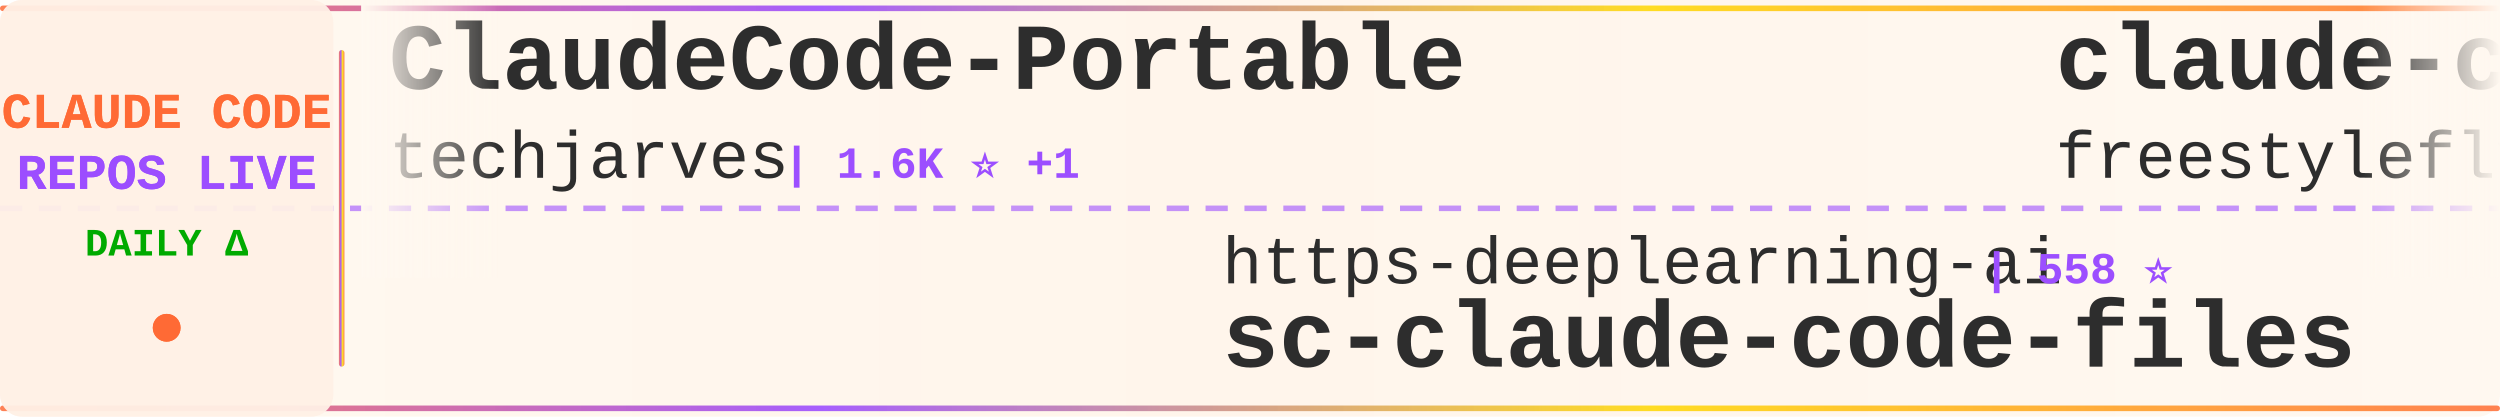
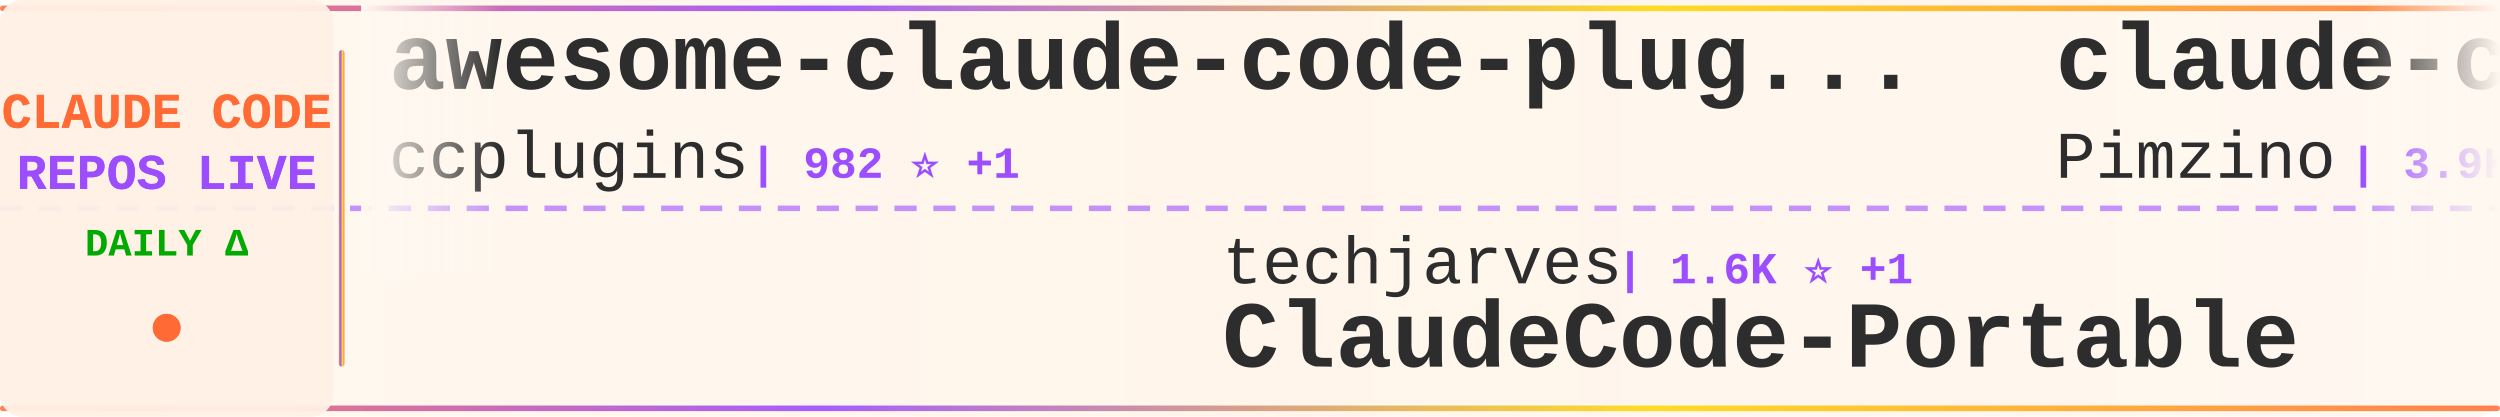
<svg xmlns="http://www.w3.org/2000/svg" width="900" height="150">
  <defs>
    <linearGradient id="tickerBg" x1="0%" y1="0%" x2="100%" y2="0%">
      <stop offset="0%" style="stop-color:#fff8f0;stop-opacity:0.98" />
      <stop offset="50%" style="stop-color:#fff5eb;stop-opacity:1" />
      <stop offset="100%" style="stop-color:#fff8f0;stop-opacity:0.98" />
    </linearGradient>
    <linearGradient id="borderGrad" x1="0%" y1="0%" x2="100%" y2="0%">
      <stop offset="0%" style="stop-color:#FF6B35;stop-opacity:0.85">
        <animate attributeName="stop-opacity" values="0.85;1;0.85" dur="2s" repeatCount="indefinite" />
      </stop>
      <stop offset="33%" style="stop-color:#9C4EFF;stop-opacity:0.9">
        <animate attributeName="stop-opacity" values="0.9;1;0.9" dur="2.2s" repeatCount="indefinite" />
      </stop>
      <stop offset="66%" style="stop-color:#FFD700;stop-opacity:0.85">
        <animate attributeName="stop-opacity" values="0.85;1;0.85" dur="1.8s" repeatCount="indefinite" />
      </stop>
      <stop offset="100%" style="stop-color:#FF6B35;stop-opacity:0.85">
        <animate attributeName="stop-opacity" values="0.85;1;0.85" dur="2s" repeatCount="indefinite" />
      </stop>
    </linearGradient>
    <filter id="textGlow">
      <feGaussianBlur stdDeviation="0.15" result="coloredBlur" />
      <feMerge>
        <feMergeNode in="coloredBlur" />
        <feMergeNode in="SourceGraphic" />
      </feMerge>
    </filter>
    <filter id="metricGlow">
      <feGaussianBlur stdDeviation="0.2" result="coloredBlur" />
      <feMerge>
        <feMergeNode in="coloredBlur" />
        <feMergeNode in="SourceGraphic" />
      </feMerge>
    </filter>
    <linearGradient id="leftFade" x1="0%" y1="0%" x2="100%" y2="0%">
      <stop offset="0%" style="stop-color:#fff8f0;stop-opacity:1" />
      <stop offset="100%" style="stop-color:#fff8f0;stop-opacity:0" />
    </linearGradient>
    <linearGradient id="rightFade" x1="0%" y1="0%" x2="100%" y2="0%">
      <stop offset="0%" style="stop-color:#fff8f0;stop-opacity:0" />
      <stop offset="100%" style="stop-color:#fff8f0;stop-opacity:1" />
    </linearGradient>
  </defs>
  <rect width="900" height="150" fill="url(#tickerBg)" rx="8" />
  <rect x="0" y="2" width="900" height="2" fill="url(#borderGrad)" rx="1" />
  <rect x="0" y="146" width="900" height="2" fill="url(#borderGrad)" rx="1" />
  <line x1="0" y1="75" x2="900" y2="75" stroke="#9C4EFF" stroke-width="2" stroke-dasharray="8 6" opacity="0.6" />
  <rect x="0" y="0" width="120" height="150" fill="#fff0e6" opacity="0.95" rx="8" />
  <text x="60" y="46" font-family="'Courier New', monospace" font-size="18" font-weight="bold" fill="#FF6B35" text-anchor="middle" filter="url(#textGlow)">
    CLAUDE CODE
  </text>
  <text x="60" y="68" font-family="'Courier New', monospace" font-size="18" font-weight="bold" fill="#9C4EFF" text-anchor="middle" filter="url(#textGlow)">
    REPOS LIVE
  </text>
  <text x="60" y="92" font-family="'Courier New', monospace" font-size="14" font-weight="bold" fill="#00aa00" text-anchor="middle">
    DAILY Δ
  </text>
  <circle cx="60" cy="118" r="5" fill="#FF6B35" filter="url(#metricGlow)">
    <animate attributeName="r" values="4;6;4" dur="1.5s" repeatCount="indefinite" />
    <animate attributeName="opacity" values="0.6;1;0.6" dur="1.5s" repeatCount="indefinite" />
  </circle>
  <rect x="122" y="18" width="2" height="114" fill="url(#borderGrad)" rx="1" />
  <clipPath id="tickerClip">
    <rect x="130" y="0" width="770" height="150" />
  </clipPath>
  <g clip-path="url(#tickerClip)">
    <g id="tickerItems">
      <animateTransform attributeName="transform" attributeType="XML" type="translate" from="0 0" to="-3000 0" dur="54s" repeatCount="indefinite" />
      <g transform="translate(0, 0)">
-         <text x="140" y="32" font-family="'Courier New', monospace" font-size="34" font-weight="bold" fill="#2d2d2d">ClaudeCode-Portable</text>
-         <text x="140" y="64" font-family="'Courier New', monospace" font-size="24" font-weight="normal" fill="#2d2d2d" opacity="1.0">techjarves</text>
-         <text x="282" y="64" font-family="'Courier New', monospace" font-size="16" font-weight="bold" fill="#9C4EFF"> | 1.6K ⭐ +1</text>
+         <text x="140" y="32" font-family="'Courier New', monospace" font-size="34" font-weight="bold" fill="#2d2d2d">awesome-claude-code-plug...</text>
+         <text x="140" y="64" font-family="'Courier New', monospace" font-size="24" font-weight="normal" fill="#2d2d2d" opacity="1.0">ccplugins</text>
+         <text x="270" y="64" font-family="'Courier New', monospace" font-size="16" font-weight="bold" fill="#9C4EFF"> | 982 ⭐ +1</text>
      </g>
      <g transform="translate(300, 0)">
-         <text x="140" y="102" font-family="'Courier New', monospace" font-size="24" font-weight="normal" fill="#2d2d2d" opacity="1.0">https-deeplearning-ai</text>
-         <text x="414" y="102" font-family="'Courier New', monospace" font-size="16" font-weight="bold" fill="#9C4EFF"> | 558 ⭐</text>
-         <text x="140" y="132" font-family="'Courier New', monospace" font-size="34" font-weight="bold" fill="#2d2d2d">sc-claude-code-files</text>
+         <text x="140" y="102" font-family="'Courier New', monospace" font-size="24" font-weight="normal" fill="#2d2d2d" opacity="1.0">techjarves</text>
+         <text x="282" y="102" font-family="'Courier New', monospace" font-size="16" font-weight="bold" fill="#9C4EFF"> | 1.6K ⭐ +1</text>
+         <text x="140" y="132" font-family="'Courier New', monospace" font-size="34" font-weight="bold" fill="#2d2d2d">ClaudeCode-Portable</text>
      </g>
      <g transform="translate(600, 0)">
-         <text x="140" y="32" font-family="'Courier New', monospace" font-size="34" font-weight="bold" fill="#2d2d2d">claude-code</text>
-         <text x="140" y="64" font-family="'Courier New', monospace" font-size="24" font-weight="normal" fill="#2d2d2d" opacity="1.0">freestylefly</text>
-         <text x="306" y="64" font-family="'Courier New', monospace" font-size="16" font-weight="bold" fill="#9C4EFF"> | 132 ⭐</text>
+         <text x="140" y="32" font-family="'Courier New', monospace" font-size="34" font-weight="bold" fill="#2d2d2d">claude-code-spec-workflo...</text>
+         <text x="140" y="64" font-family="'Courier New', monospace" font-size="24" font-weight="normal" fill="#2d2d2d" opacity="1.0">Pimzino</text>
+         <text x="246" y="64" font-family="'Courier New', monospace" font-size="16" font-weight="bold" fill="#9C4EFF"> | 3.9K ⭐</text>
      </g>
      <g transform="translate(900, 0)">
-         <text x="140" y="102" font-family="'Courier New', monospace" font-size="24" font-weight="normal" fill="#2d2d2d" opacity="1.0">xorespesp</text>
-         <text x="270" y="102" font-family="'Courier New', monospace" font-size="16" font-weight="bold" fill="#9C4EFF"> | 230 ⭐</text>
-         <text x="140" y="132" font-family="'Courier New', monospace" font-size="34" font-weight="bold" fill="#2d2d2d">claude-code</text>
+         <text x="140" y="102" font-family="'Courier New', monospace" font-size="24" font-weight="normal" fill="#2d2d2d" opacity="1.0">anthropics</text>
+         <text x="282" y="102" font-family="'Courier New', monospace" font-size="16" font-weight="bold" fill="#9C4EFF"> | 6.5K ⭐ +3</text>
+         <text x="140" y="132" font-family="'Courier New', monospace" font-size="34" font-weight="bold" fill="#2d2d2d">claude-code-security-rev...</text>
      </g>
      <g transform="translate(1200, 0)">
-         <text x="140" y="32" font-family="'Courier New', monospace" font-size="34" font-weight="bold" fill="#2d2d2d">claude-code-cli</text>
-         <text x="140" y="64" font-family="'Courier New', monospace" font-size="24" font-weight="normal" fill="#2d2d2d" opacity="1.0">huangserva</text>
-         <text x="282" y="64" font-family="'Courier New', monospace" font-size="16" font-weight="bold" fill="#9C4EFF"> | 629 ⭐</text>
+         <text x="140" y="32" font-family="'Courier New', monospace" font-size="34" font-weight="bold" fill="#2d2d2d">Open-ClaudeCode</text>
+         <text x="140" y="64" font-family="'Courier New', monospace" font-size="24" font-weight="normal" fill="#2d2d2d" opacity="1.0">LING71671</text>
+         <text x="270" y="64" font-family="'Courier New', monospace" font-size="16" font-weight="bold" fill="#9C4EFF"> | 973 ⭐</text>
      </g>
      <g transform="translate(1500, 0)">
-         <text x="140" y="102" font-family="'Courier New', monospace" font-size="24" font-weight="normal" fill="#2d2d2d" opacity="1.0">SeemSeam</text>
-         <text x="258" y="102" font-family="'Courier New', monospace" font-size="16" font-weight="bold" fill="#9C4EFF"> | 3.6K ⭐</text>
-         <text x="140" y="132" font-family="'Courier New', monospace" font-size="34" font-weight="bold" fill="#2d2d2d">claude_codex_bridge</text>
+         <text x="140" y="102" font-family="'Courier New', monospace" font-size="24" font-weight="normal" fill="#2d2d2d" opacity="1.0">multica-ai</text>
+         <text x="282" y="102" font-family="'Courier New', monospace" font-size="16" font-weight="bold" fill="#9C4EFF"> | 222.2K ⭐ +200</text>
+         <text x="140" y="132" font-family="'Courier New', monospace" font-size="34" font-weight="bold" fill="#2d2d2d">andrej-karpathy-skills</text>
      </g>
      <g transform="translate(1800, 0)">
-         <text x="140" y="32" font-family="'Courier New', monospace" font-size="34" font-weight="bold" fill="#2d2d2d">claude-code</text>
-         <text x="140" y="64" font-family="'Courier New', monospace" font-size="24" font-weight="normal" fill="#2d2d2d" opacity="1.0">claude-code-best</text>
-         <text x="354" y="64" font-family="'Courier New', monospace" font-size="16" font-weight="bold" fill="#9C4EFF"> | 23.0K ⭐ +2</text>
+         <text x="140" y="32" font-family="'Courier New', monospace" font-size="34" font-weight="bold" fill="#2d2d2d">claude-code-analysis</text>
+         <text x="140" y="64" font-family="'Courier New', monospace" font-size="24" font-weight="normal" fill="#2d2d2d" opacity="1.0">liuup</text>
+         <text x="222" y="64" font-family="'Courier New', monospace" font-size="16" font-weight="bold" fill="#9C4EFF"> | 4.0K ⭐ +2</text>
      </g>
      <g transform="translate(2100, 0)">
-         <text x="140" y="102" font-family="'Courier New', monospace" font-size="24" font-weight="normal" fill="#2d2d2d" opacity="1.0">ponponon</text>
-         <text x="258" y="102" font-family="'Courier New', monospace" font-size="16" font-weight="bold" fill="#9C4EFF"> | 2.3K ⭐</text>
-         <text x="140" y="132" font-family="'Courier New', monospace" font-size="34" font-weight="bold" fill="#2d2d2d">claude_code_src</text>
+         <text x="140" y="102" font-family="'Courier New', monospace" font-size="24" font-weight="normal" fill="#2d2d2d" opacity="1.0">Chachamaru127</text>
+         <text x="318" y="102" font-family="'Courier New', monospace" font-size="16" font-weight="bold" fill="#9C4EFF"> | 3.2K ⭐ +1</text>
+         <text x="140" y="132" font-family="'Courier New', monospace" font-size="34" font-weight="bold" fill="#2d2d2d">claude-code-harness</text>
      </g>
      <g transform="translate(2400, 0)">
-         <text x="140" y="32" font-family="'Courier New', monospace" font-size="34" font-weight="bold" fill="#2d2d2d">awesome-claude-code-suba...</text>
-         <text x="140" y="64" font-family="'Courier New', monospace" font-size="24" font-weight="normal" fill="#2d2d2d" opacity="1.0">VoltAgent</text>
-         <text x="270" y="64" font-family="'Courier New', monospace" font-size="16" font-weight="bold" fill="#9C4EFF"> | 25.9K ⭐ +4</text>
+         <text x="140" y="32" font-family="'Courier New', monospace" font-size="34" font-weight="bold" fill="#2d2d2d">ECC</text>
+         <text x="140" y="64" font-family="'Courier New', monospace" font-size="24" font-weight="normal" fill="#2d2d2d" opacity="1.0">affaan-m</text>
+         <text x="258" y="64" font-family="'Courier New', monospace" font-size="16" font-weight="bold" fill="#9C4EFF"> | 286.1K ⭐ +265</text>
      </g>
      <g transform="translate(2700, 0)">
-         <text x="140" y="102" font-family="'Courier New', monospace" font-size="24" font-weight="normal" fill="#2d2d2d" opacity="1.0">frankbria</text>
-         <text x="270" y="102" font-family="'Courier New', monospace" font-size="16" font-weight="bold" fill="#9C4EFF"> | 9.7K ⭐ -1</text>
-         <text x="140" y="132" font-family="'Courier New', monospace" font-size="34" font-weight="bold" fill="#2d2d2d">ralph-claude-code</text>
+         <text x="140" y="102" font-family="'Courier New', monospace" font-size="24" font-weight="normal" fill="#2d2d2d" opacity="1.0">edmund-io</text>
+         <text x="270" y="102" font-family="'Courier New', monospace" font-size="16" font-weight="bold" fill="#9C4EFF"> | 1.5K ⭐</text>
+         <text x="140" y="132" font-family="'Courier New', monospace" font-size="34" font-weight="bold" fill="#2d2d2d">edmunds-claude-code</text>
      </g>
      <g transform="translate(3000, 0)">
-         <text x="140" y="32" font-family="'Courier New', monospace" font-size="34" font-weight="bold" fill="#2d2d2d">ClaudeCode-Portable</text>
-         <text x="140" y="64" font-family="'Courier New', monospace" font-size="24" font-weight="normal" fill="#2d2d2d" opacity="1.0">techjarves</text>
-         <text x="282" y="64" font-family="'Courier New', monospace" font-size="16" font-weight="bold" fill="#9C4EFF"> | 1.6K ⭐ +1</text>
+         <text x="140" y="32" font-family="'Courier New', monospace" font-size="34" font-weight="bold" fill="#2d2d2d">awesome-claude-code-plug...</text>
+         <text x="140" y="64" font-family="'Courier New', monospace" font-size="24" font-weight="normal" fill="#2d2d2d" opacity="1.0">ccplugins</text>
+         <text x="270" y="64" font-family="'Courier New', monospace" font-size="16" font-weight="bold" fill="#9C4EFF"> | 982 ⭐ +1</text>
      </g>
      <g transform="translate(3300, 0)">
-         <text x="140" y="102" font-family="'Courier New', monospace" font-size="24" font-weight="normal" fill="#2d2d2d" opacity="1.0">https-deeplearning-ai</text>
-         <text x="414" y="102" font-family="'Courier New', monospace" font-size="16" font-weight="bold" fill="#9C4EFF"> | 558 ⭐</text>
-         <text x="140" y="132" font-family="'Courier New', monospace" font-size="34" font-weight="bold" fill="#2d2d2d">sc-claude-code-files</text>
+         <text x="140" y="102" font-family="'Courier New', monospace" font-size="24" font-weight="normal" fill="#2d2d2d" opacity="1.0">techjarves</text>
+         <text x="282" y="102" font-family="'Courier New', monospace" font-size="16" font-weight="bold" fill="#9C4EFF"> | 1.6K ⭐ +1</text>
+         <text x="140" y="132" font-family="'Courier New', monospace" font-size="34" font-weight="bold" fill="#2d2d2d">ClaudeCode-Portable</text>
      </g>
      <g transform="translate(3600, 0)">
-         <text x="140" y="32" font-family="'Courier New', monospace" font-size="34" font-weight="bold" fill="#2d2d2d">claude-code</text>
-         <text x="140" y="64" font-family="'Courier New', monospace" font-size="24" font-weight="normal" fill="#2d2d2d" opacity="1.0">freestylefly</text>
-         <text x="306" y="64" font-family="'Courier New', monospace" font-size="16" font-weight="bold" fill="#9C4EFF"> | 132 ⭐</text>
+         <text x="140" y="32" font-family="'Courier New', monospace" font-size="34" font-weight="bold" fill="#2d2d2d">claude-code-spec-workflo...</text>
+         <text x="140" y="64" font-family="'Courier New', monospace" font-size="24" font-weight="normal" fill="#2d2d2d" opacity="1.0">Pimzino</text>
+         <text x="246" y="64" font-family="'Courier New', monospace" font-size="16" font-weight="bold" fill="#9C4EFF"> | 3.9K ⭐</text>
      </g>
      <g transform="translate(3900, 0)">
-         <text x="140" y="102" font-family="'Courier New', monospace" font-size="24" font-weight="normal" fill="#2d2d2d" opacity="1.0">xorespesp</text>
-         <text x="270" y="102" font-family="'Courier New', monospace" font-size="16" font-weight="bold" fill="#9C4EFF"> | 230 ⭐</text>
-         <text x="140" y="132" font-family="'Courier New', monospace" font-size="34" font-weight="bold" fill="#2d2d2d">claude-code</text>
+         <text x="140" y="102" font-family="'Courier New', monospace" font-size="24" font-weight="normal" fill="#2d2d2d" opacity="1.0">anthropics</text>
+         <text x="282" y="102" font-family="'Courier New', monospace" font-size="16" font-weight="bold" fill="#9C4EFF"> | 6.5K ⭐ +3</text>
+         <text x="140" y="132" font-family="'Courier New', monospace" font-size="34" font-weight="bold" fill="#2d2d2d">claude-code-security-rev...</text>
      </g>
    </g>
  </g>
  <rect x="130" y="0" width="50" height="100" fill="url(#leftFade)" />
  <rect x="850" y="0" width="50" height="100" fill="url(#rightFade)" />
</svg>
